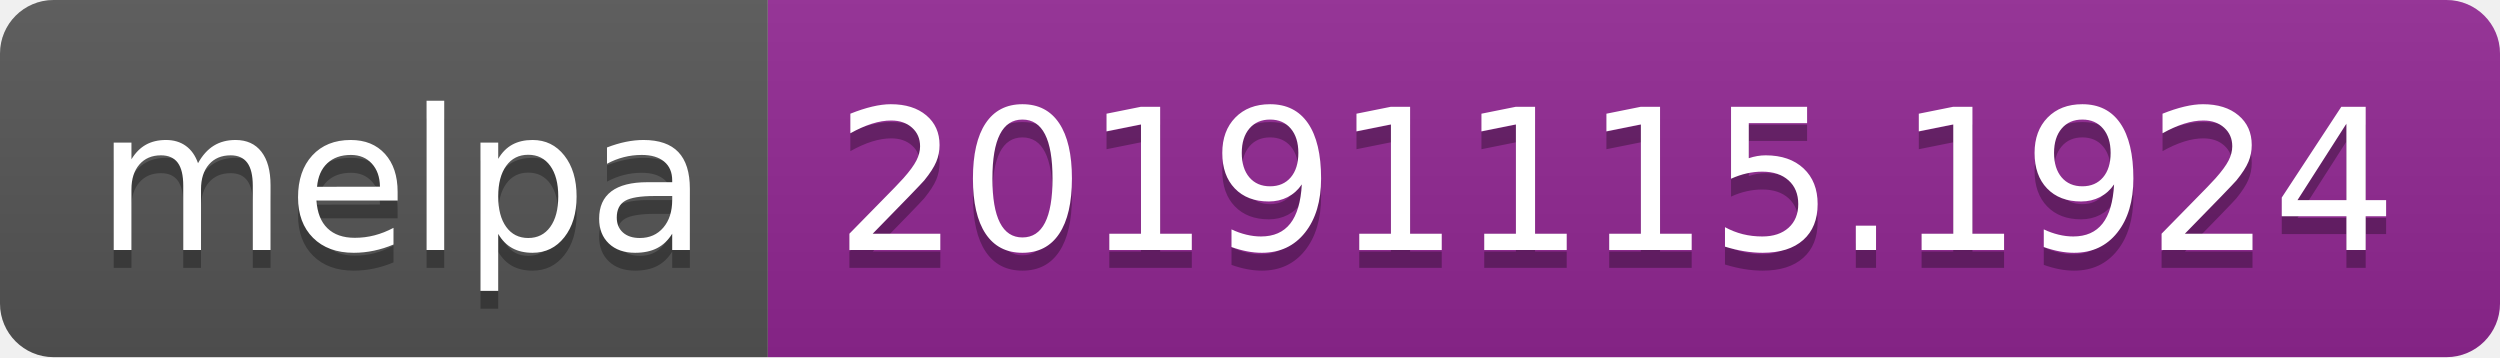
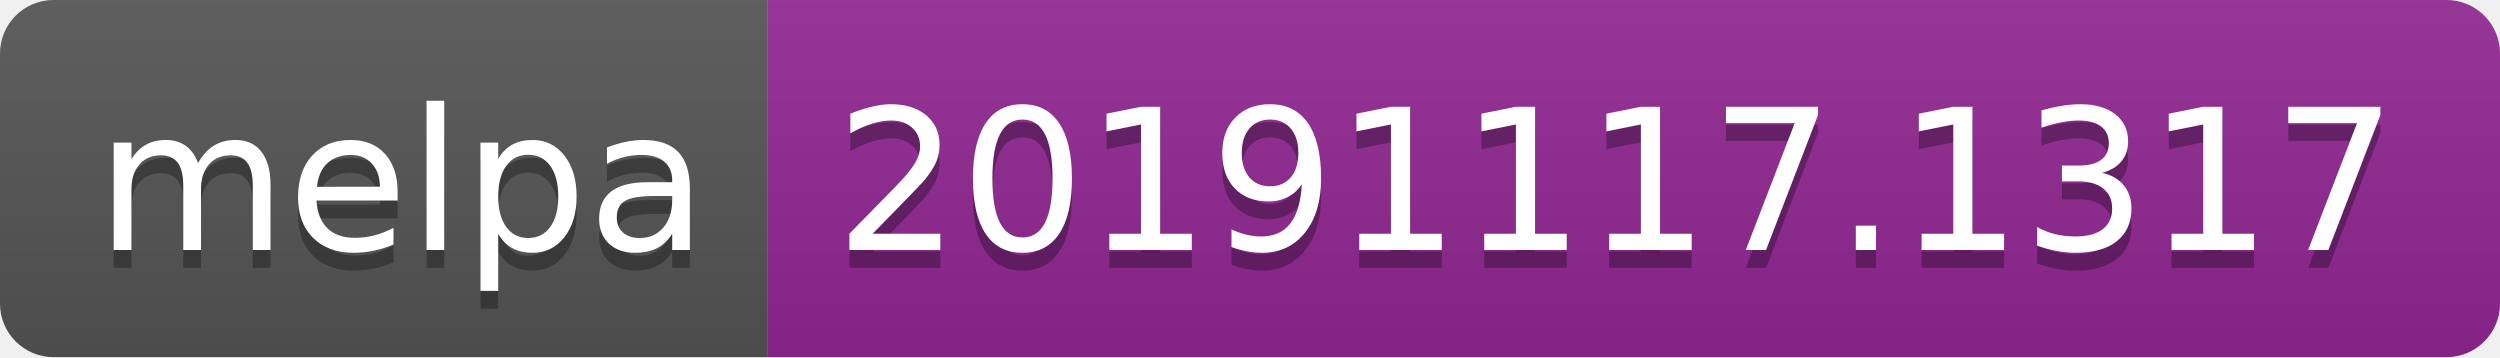
<svg xmlns="http://www.w3.org/2000/svg" width="140" height="20">
  <linearGradient id="b" x2="0" y2="100%">
    <stop offset="0" stop-color="#bbb" stop-opacity=".1" />
    <stop offset="1" stop-opacity=".1" />
  </linearGradient>
  <clipPath id="a">
    <rect width="140" height="20" rx="3" fill="#fff" />
  </clipPath>
  <g clip-path="url(#a)">
    <path fill="#555" d="M0 0h43v20H0z" />
    <path fill="#922793" d="M43 0h97v20H43z" />
    <path fill="url(#b)" d="M0 0h140v20H0z" />
  </g>
  <g fill="#fff" text-anchor="middle" font-family="DejaVu Sans,Verdana,Geneva,sans-serif" font-size="110">
    <text x="225" y="150" fill="#010101" fill-opacity=".3" transform="scale(.1)" textLength="330">melpa</text>
    <text x="225" y="140" transform="scale(.1)" textLength="330">melpa</text>
-     <text x="905" y="150" fill="#010101" fill-opacity=".3" transform="scale(.1)" textLength="870">20191115.1924</text>
-     <text x="905" y="140" transform="scale(.1)" textLength="870">20191115.1924</text>
+     <text x="905" y="150" fill="#010101" fill-opacity=".3" transform="scale(.1)" textLength="870">20191117.1317</text>
+     <text x="905" y="140" transform="scale(.1)" textLength="870">20191117.1317</text>
  </g>
</svg>
